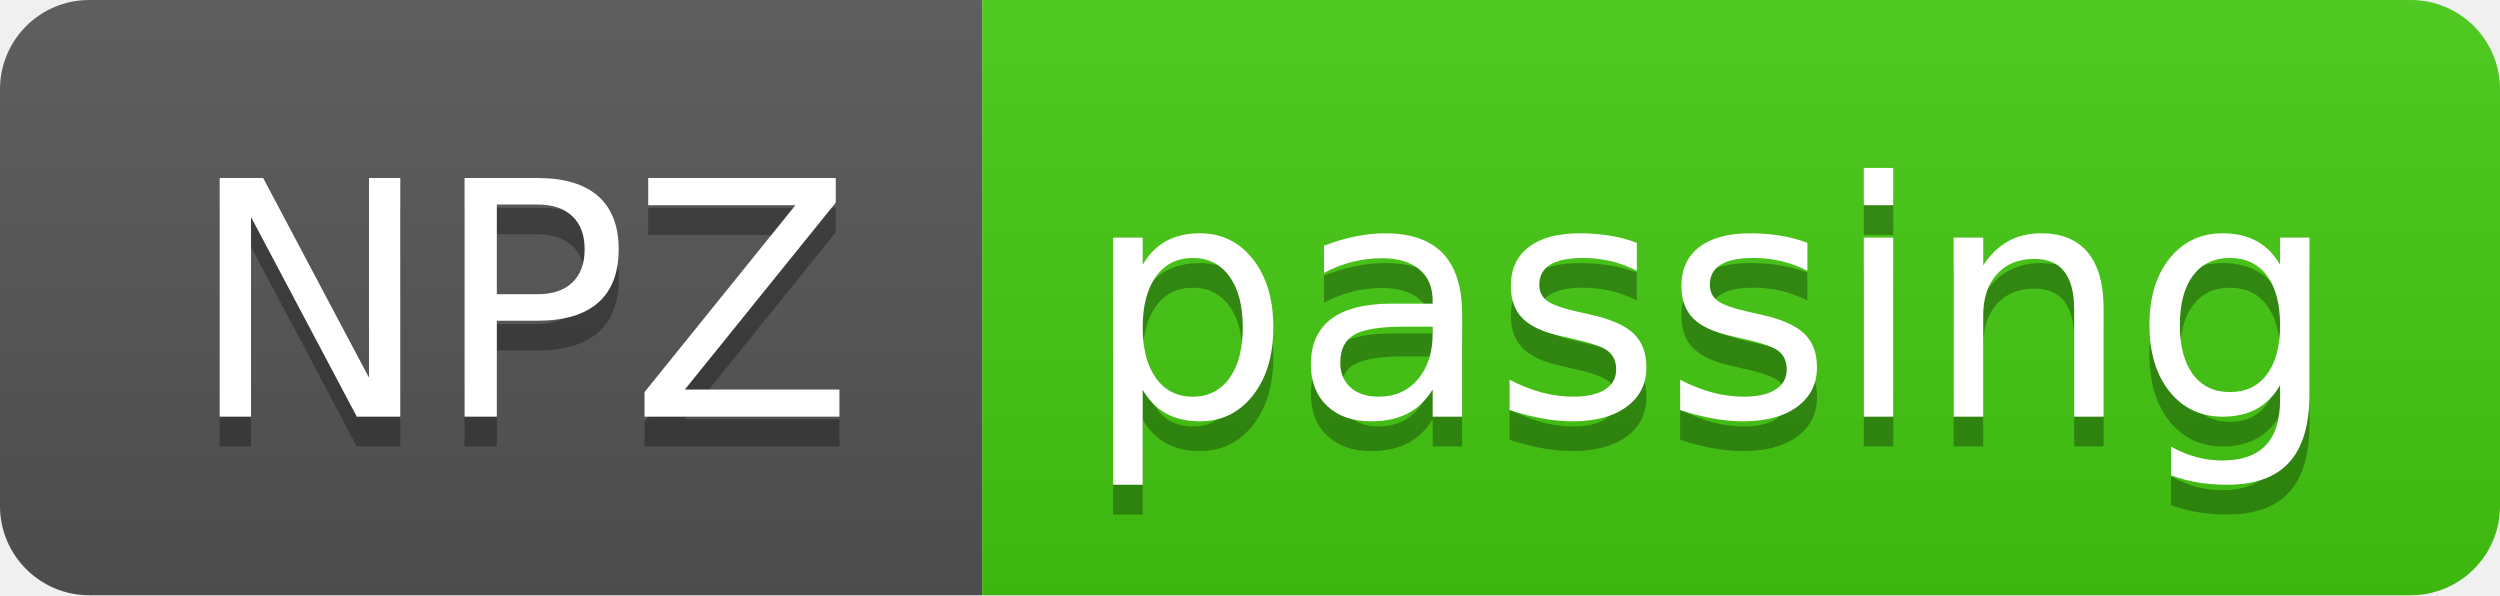
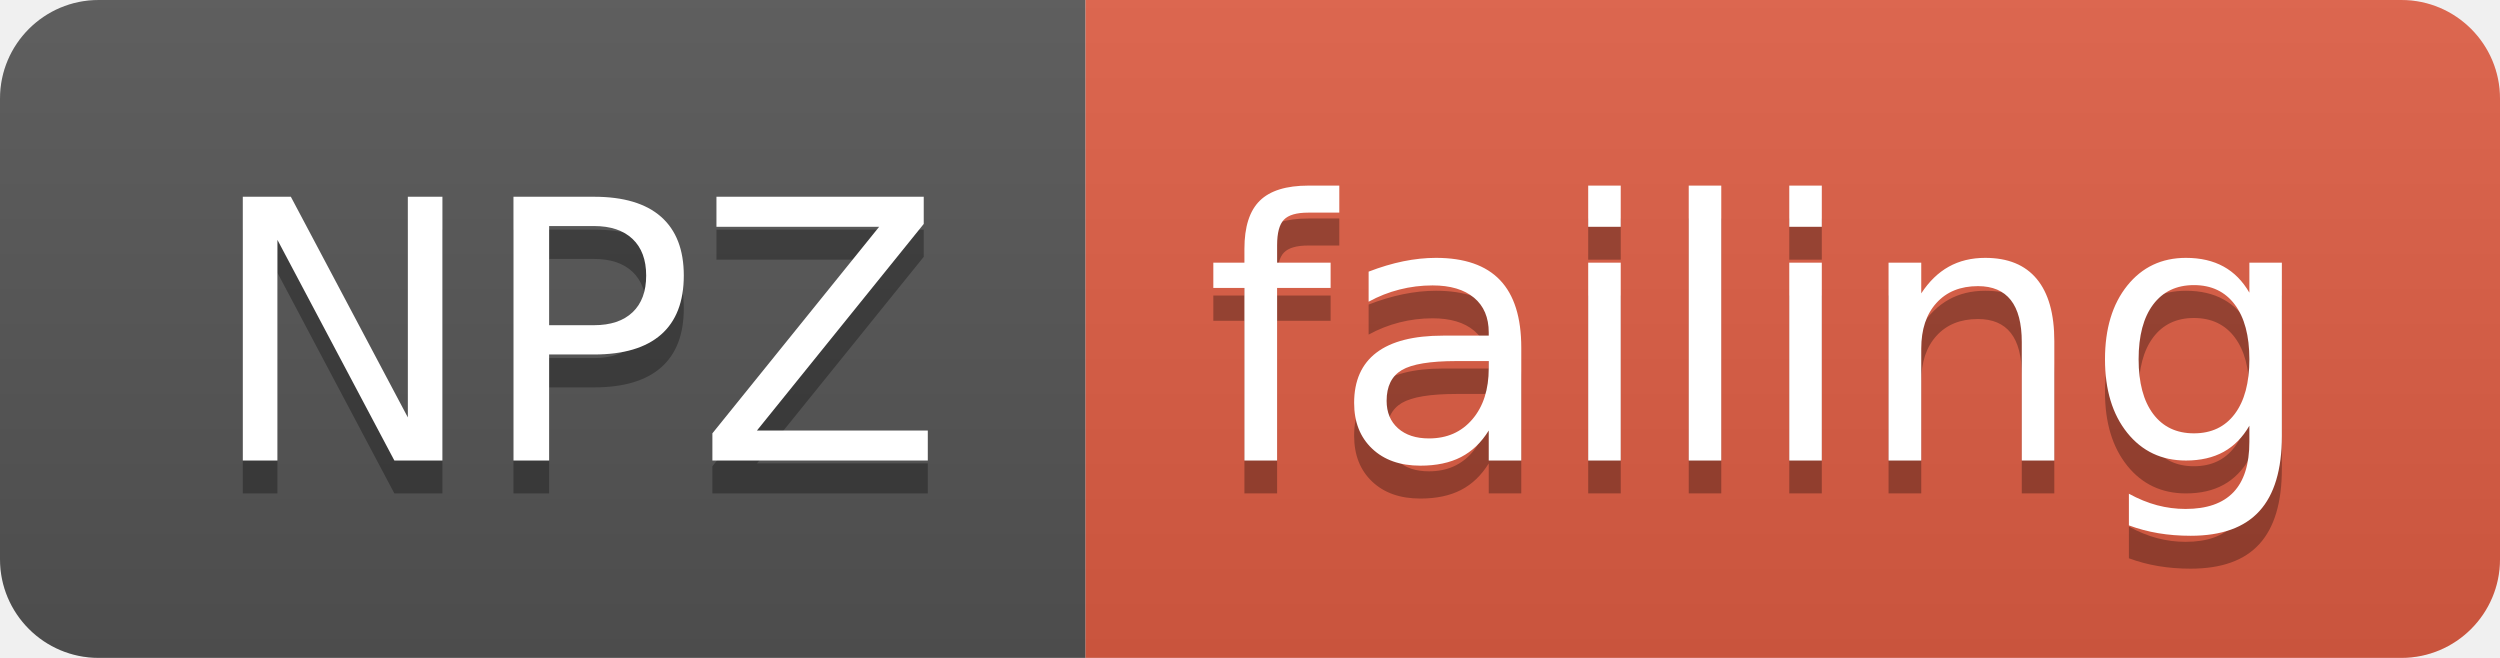
- <svg xmlns="http://www.w3.org/2000/svg" width="84" height="20">
+ <svg xmlns="http://www.w3.org/2000/svg" width="76" height="20">
  <linearGradient id="smooth" x2="0" y2="100%">
    <stop offset="0" stop-color="#bbb" stop-opacity=".1" />
    <stop offset="1" stop-opacity=".1" />
  </linearGradient>
  <clipPath id="round">
-     <rect width="84" height="20" rx="3" fill="#fff" />
+     <rect width="76" height="20" rx="3" fill="#fff" />
  </clipPath>
  <g clip-path="url(#round)">
    <rect width="33" height="20" fill="#555" />
-     <rect x="33" width="51" height="20" fill="#4c1" />
-     <rect width="84" height="20" fill="url(#smooth)" />
+     <rect x="33" width="43" height="20" fill="#e05d44" />
+     <rect width="76" height="20" fill="url(#smooth)" />
  </g>
  <g fill="#fff" text-anchor="middle" font-family="DejaVu Sans,Verdana,Geneva,sans-serif" font-size="110">
    <text x="175" y="150" fill="#010101" fill-opacity=".3" transform="scale(0.1)" textLength="230" lengthAdjust="spacing">NPZ</text>
    <text x="175" y="140" transform="scale(0.1)" textLength="230" lengthAdjust="spacing">NPZ</text>
-     <text x="575" y="150" fill="#010101" fill-opacity=".3" transform="scale(0.1)" textLength="410" lengthAdjust="spacing">passing</text>
-     <text x="575" y="140" transform="scale(0.1)" textLength="410" lengthAdjust="spacing">passing</text>
+     <text x="535" y="150" fill="#010101" fill-opacity=".3" transform="scale(0.1)" textLength="330" lengthAdjust="spacing">failing</text>
+     <text x="535" y="140" transform="scale(0.1)" textLength="330" lengthAdjust="spacing">failing</text>
  </g>
</svg>
